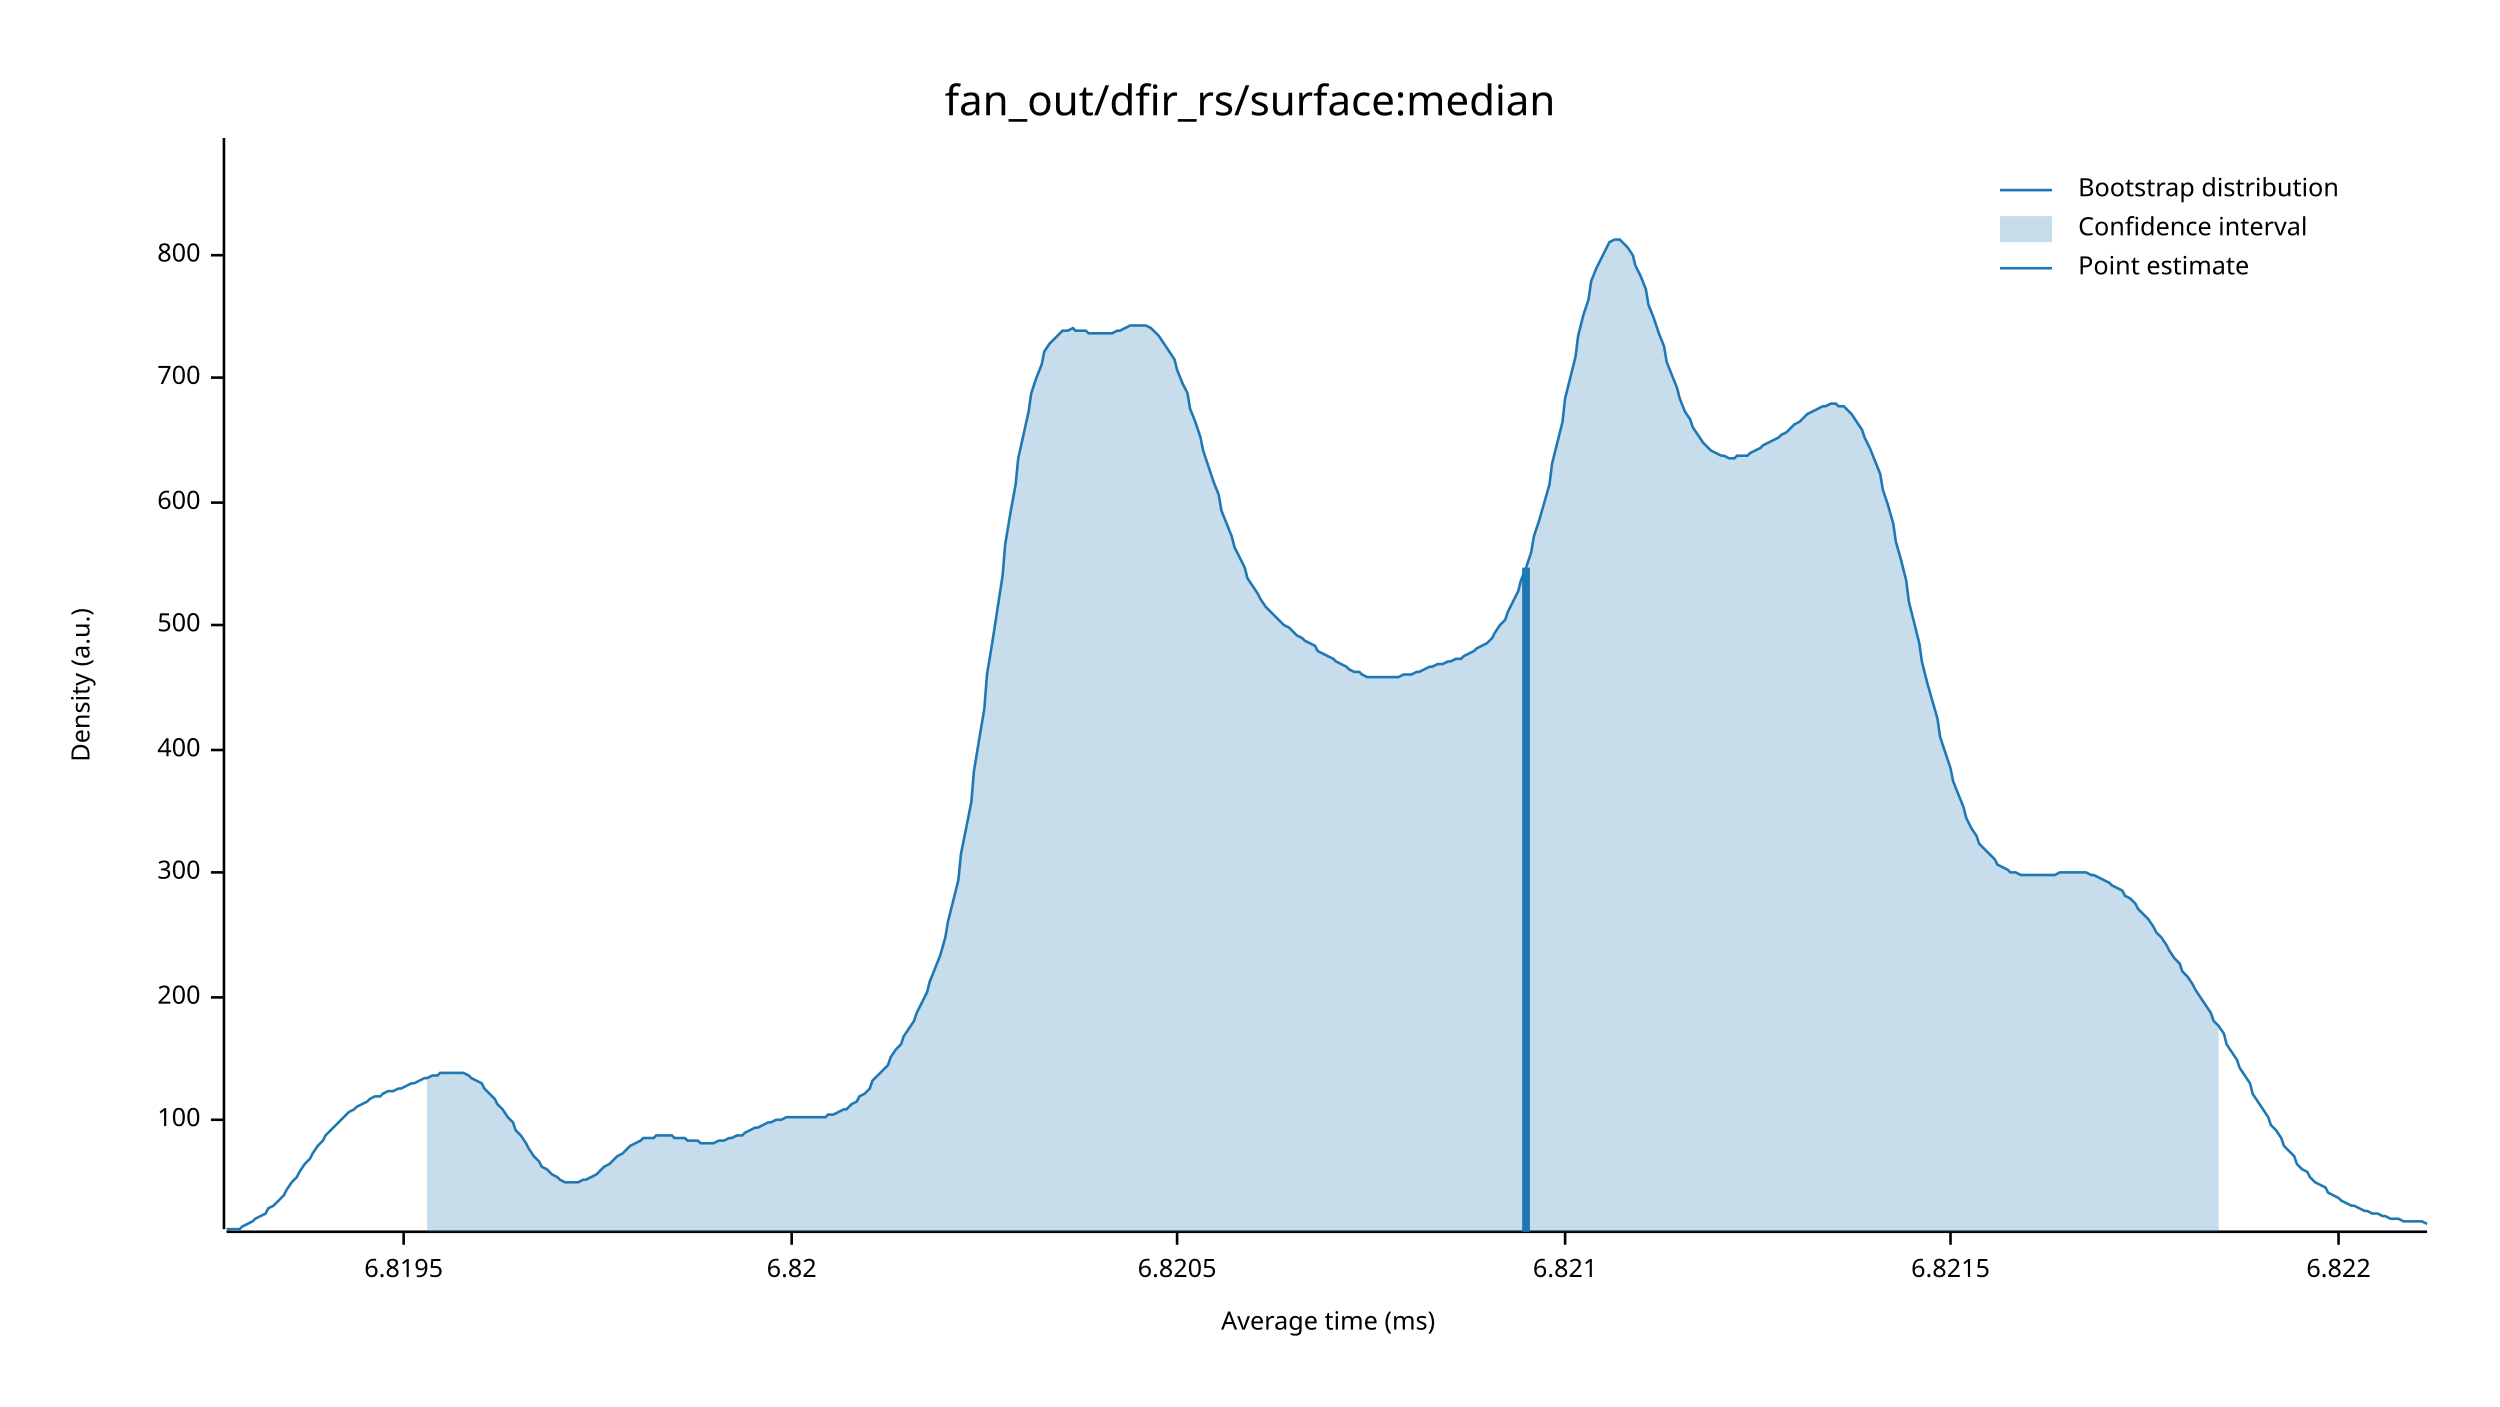
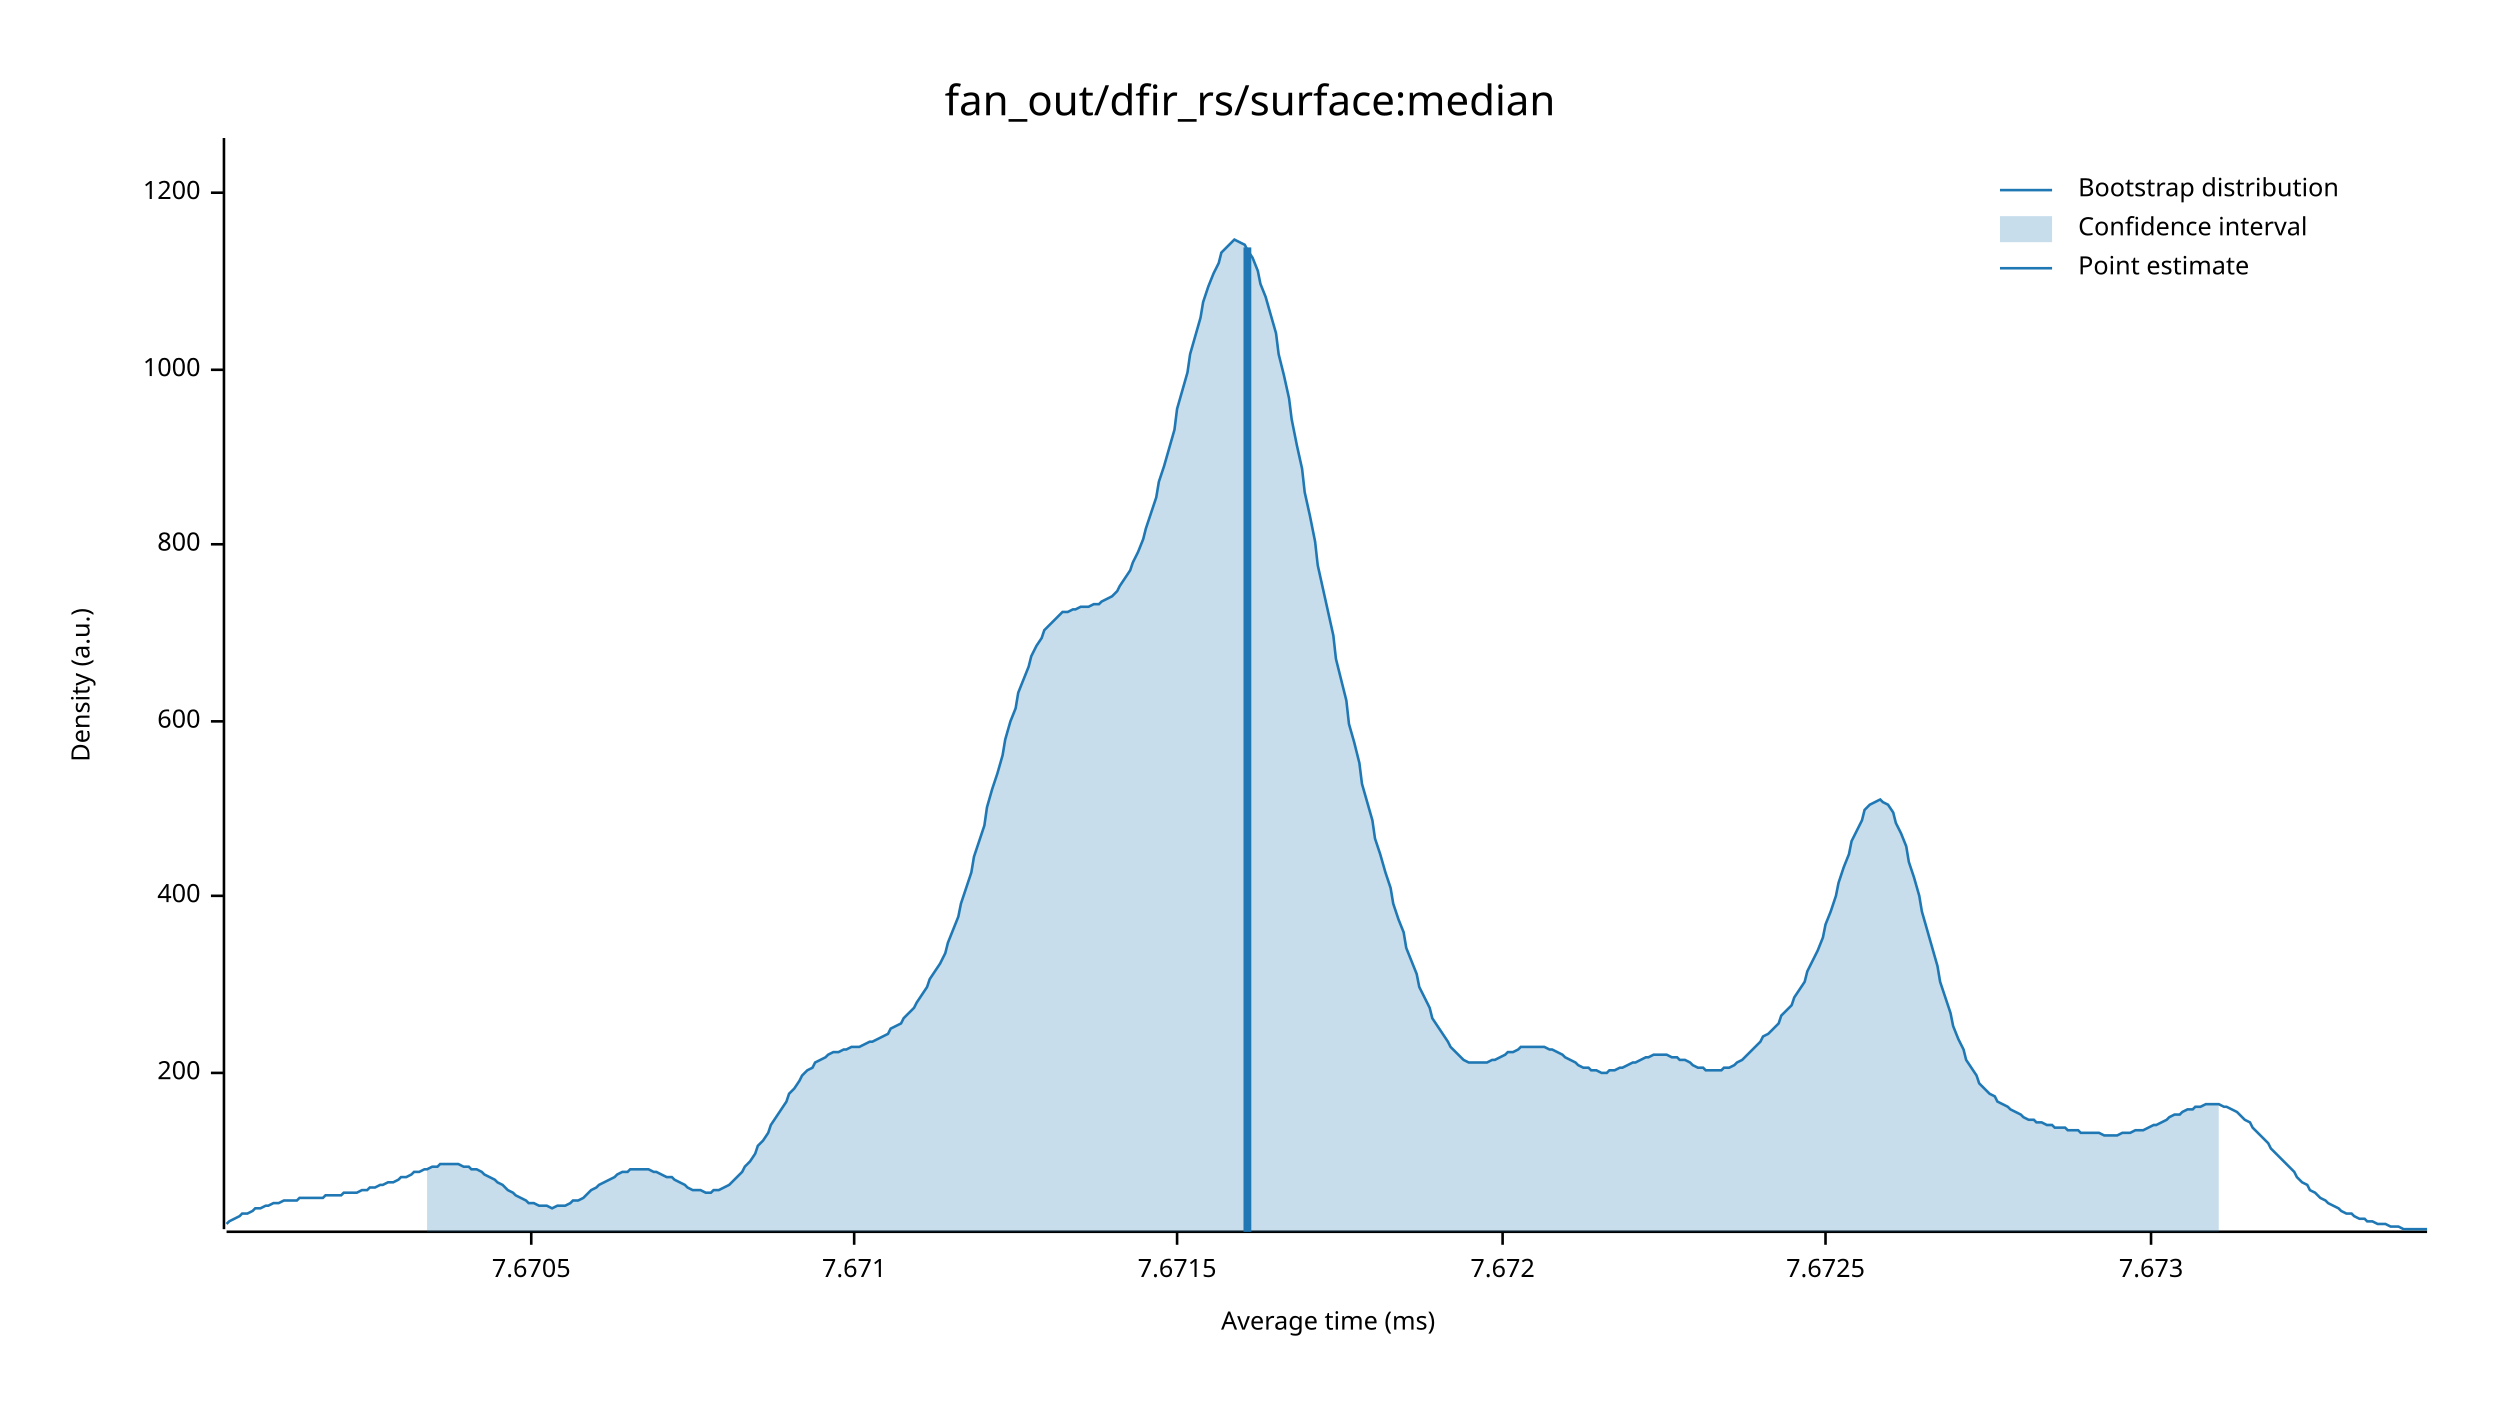
<svg xmlns="http://www.w3.org/2000/svg" width="960" height="540" viewBox="0 0 960 540">
  <text x="480" y="32" dy="0.76em" text-anchor="middle" font-family="sans-serif" font-size="16.129" opacity="1" fill="#000000">
fan_out/dfir_rs/surface:median
</text>
  <text x="27" y="263" dy="0.76em" text-anchor="middle" font-family="sans-serif" font-size="9.677" opacity="1" fill="#000000" transform="rotate(270, 27, 263)">
Density (a.u.)
</text>
  <text x="510" y="513" dy="-0.5ex" text-anchor="middle" font-family="sans-serif" font-size="9.677" opacity="1" fill="#000000">
Average time (ms)
</text>
  <polyline fill="none" opacity="1" stroke="#000000" stroke-width="1" points="86,53 86,472 " />
-   <text x="77" y="430" dy="0.5ex" text-anchor="end" font-family="sans-serif" font-size="9.677" opacity="1" fill="#000000">
- 100
- </text>
-   <polyline fill="none" opacity="1" stroke="#000000" stroke-width="1" points="81,430 86,430 " />
-   <text x="77" y="383" dy="0.5ex" text-anchor="end" font-family="sans-serif" font-size="9.677" opacity="1" fill="#000000">
+   <text x="77" y="412" dy="0.5ex" text-anchor="end" font-family="sans-serif" font-size="9.677" opacity="1" fill="#000000">
200
</text>
-   <polyline fill="none" opacity="1" stroke="#000000" stroke-width="1" points="81,383 86,383 " />
-   <text x="77" y="335" dy="0.5ex" text-anchor="end" font-family="sans-serif" font-size="9.677" opacity="1" fill="#000000">
- 300
- </text>
-   <polyline fill="none" opacity="1" stroke="#000000" stroke-width="1" points="81,335 86,335 " />
-   <text x="77" y="288" dy="0.5ex" text-anchor="end" font-family="sans-serif" font-size="9.677" opacity="1" fill="#000000">
+   <polyline fill="none" opacity="1" stroke="#000000" stroke-width="1" points="81,412 86,412 " />
+   <text x="77" y="344" dy="0.5ex" text-anchor="end" font-family="sans-serif" font-size="9.677" opacity="1" fill="#000000">
400
</text>
-   <polyline fill="none" opacity="1" stroke="#000000" stroke-width="1" points="81,288 86,288 " />
-   <text x="77" y="240" dy="0.5ex" text-anchor="end" font-family="sans-serif" font-size="9.677" opacity="1" fill="#000000">
- 500
- </text>
-   <polyline fill="none" opacity="1" stroke="#000000" stroke-width="1" points="81,240 86,240 " />
-   <text x="77" y="193" dy="0.5ex" text-anchor="end" font-family="sans-serif" font-size="9.677" opacity="1" fill="#000000">
+   <polyline fill="none" opacity="1" stroke="#000000" stroke-width="1" points="81,344 86,344 " />
+   <text x="77" y="277" dy="0.5ex" text-anchor="end" font-family="sans-serif" font-size="9.677" opacity="1" fill="#000000">
600
</text>
-   <polyline fill="none" opacity="1" stroke="#000000" stroke-width="1" points="81,193 86,193 " />
-   <text x="77" y="145" dy="0.5ex" text-anchor="end" font-family="sans-serif" font-size="9.677" opacity="1" fill="#000000">
- 700
- </text>
-   <polyline fill="none" opacity="1" stroke="#000000" stroke-width="1" points="81,145 86,145 " />
-   <text x="77" y="98" dy="0.5ex" text-anchor="end" font-family="sans-serif" font-size="9.677" opacity="1" fill="#000000">
+   <polyline fill="none" opacity="1" stroke="#000000" stroke-width="1" points="81,277 86,277 " />
+   <text x="77" y="209" dy="0.5ex" text-anchor="end" font-family="sans-serif" font-size="9.677" opacity="1" fill="#000000">
800
</text>
-   <polyline fill="none" opacity="1" stroke="#000000" stroke-width="1" points="81,98 86,98 " />
+   <polyline fill="none" opacity="1" stroke="#000000" stroke-width="1" points="81,209 86,209 " />
+   <text x="77" y="142" dy="0.5ex" text-anchor="end" font-family="sans-serif" font-size="9.677" opacity="1" fill="#000000">
+ 1000
+ </text>
+   <polyline fill="none" opacity="1" stroke="#000000" stroke-width="1" points="81,142 86,142 " />
+   <text x="77" y="74" dy="0.5ex" text-anchor="end" font-family="sans-serif" font-size="9.677" opacity="1" fill="#000000">
+ 1200
+ </text>
+   <polyline fill="none" opacity="1" stroke="#000000" stroke-width="1" points="81,74 86,74 " />
  <polyline fill="none" opacity="1" stroke="#000000" stroke-width="1" points="87,473 932,473 " />
-   <text x="155" y="483" dy="0.76em" text-anchor="middle" font-family="sans-serif" font-size="9.677" opacity="1" fill="#000000">
- 6.8195
+   <text x="204" y="483" dy="0.76em" text-anchor="middle" font-family="sans-serif" font-size="9.677" opacity="1" fill="#000000">
+ 7.6705
</text>
-   <polyline fill="none" opacity="1" stroke="#000000" stroke-width="1" points="155,473 155,478 " />
-   <text x="304" y="483" dy="0.76em" text-anchor="middle" font-family="sans-serif" font-size="9.677" opacity="1" fill="#000000">
- 6.82
+   <polyline fill="none" opacity="1" stroke="#000000" stroke-width="1" points="204,473 204,478 " />
+   <text x="328" y="483" dy="0.76em" text-anchor="middle" font-family="sans-serif" font-size="9.677" opacity="1" fill="#000000">
+ 7.671
</text>
-   <polyline fill="none" opacity="1" stroke="#000000" stroke-width="1" points="304,473 304,478 " />
+   <polyline fill="none" opacity="1" stroke="#000000" stroke-width="1" points="328,473 328,478 " />
  <text x="452" y="483" dy="0.76em" text-anchor="middle" font-family="sans-serif" font-size="9.677" opacity="1" fill="#000000">
- 6.8205
+ 7.6715
</text>
  <polyline fill="none" opacity="1" stroke="#000000" stroke-width="1" points="452,473 452,478 " />
-   <text x="601" y="483" dy="0.76em" text-anchor="middle" font-family="sans-serif" font-size="9.677" opacity="1" fill="#000000">
- 6.821
+   <text x="577" y="483" dy="0.76em" text-anchor="middle" font-family="sans-serif" font-size="9.677" opacity="1" fill="#000000">
+ 7.672
</text>
-   <polyline fill="none" opacity="1" stroke="#000000" stroke-width="1" points="601,473 601,478 " />
-   <text x="749" y="483" dy="0.76em" text-anchor="middle" font-family="sans-serif" font-size="9.677" opacity="1" fill="#000000">
- 6.8215
+   <polyline fill="none" opacity="1" stroke="#000000" stroke-width="1" points="577,473 577,478 " />
+   <text x="701" y="483" dy="0.76em" text-anchor="middle" font-family="sans-serif" font-size="9.677" opacity="1" fill="#000000">
+ 7.6725
</text>
-   <polyline fill="none" opacity="1" stroke="#000000" stroke-width="1" points="749,473 749,478 " />
-   <text x="898" y="483" dy="0.76em" text-anchor="middle" font-family="sans-serif" font-size="9.677" opacity="1" fill="#000000">
- 6.822
+   <polyline fill="none" opacity="1" stroke="#000000" stroke-width="1" points="701,473 701,478 " />
+   <text x="826" y="483" dy="0.76em" text-anchor="middle" font-family="sans-serif" font-size="9.677" opacity="1" fill="#000000">
+ 7.673
</text>
-   <polyline fill="none" opacity="1" stroke="#000000" stroke-width="1" points="898,473 898,478 " />
-   <polyline fill="none" opacity="1" stroke="#1F78B4" stroke-width="1" points="87,472 88,472 90,472 92,472 93,471 95,470 97,469 98,468 100,467 102,466 103,464 105,463 107,461 109,459 110,457 112,454 114,452 115,450 117,447 119,445 120,443 122,440 124,438 125,436 127,434 129,432 131,430 132,429 134,427 136,426 137,425 139,424 141,423 142,422 144,421 146,421 147,420 149,419 151,419 153,418 154,418 156,417 158,416 159,416 161,415 163,414 164,414 166,413 168,413 169,412 171,412 173,412 175,412 176,412 178,412 180,413 181,414 183,415 185,416 186,418 188,420 190,422 191,424 193,426 195,429 197,431 198,434 200,436 202,439 203,441 205,444 207,446 208,448 210,449 212,451 214,452 215,453 217,454 219,454 220,454 222,454 224,453 225,453 227,452 229,451 230,450 232,448 234,447 236,445 237,444 239,443 241,441 242,440 244,439 246,438 247,437 249,437 251,437 252,436 254,436 256,436 258,436 259,437 261,437 263,437 264,438 266,438 268,438 269,439 271,439 273,439 274,439 276,438 278,438 280,437 281,437 283,436 285,436 286,435 288,434 290,433 291,433 293,432 295,431 296,431 298,430 300,430 302,429 303,429 305,429 307,429 308,429 310,429 312,429 313,429 315,429 317,429 318,428 320,428 322,427 324,426 325,426 327,424 329,423 330,421 332,420 334,418 335,415 337,413 339,411 341,409 342,406 344,403 346,401 347,398 349,395 351,392 352,389 354,385 356,381 357,377 359,372 361,367 363,360 364,354 366,346 368,338 369,328 371,318 373,308 374,296 376,284 378,272 379,259 381,247 383,234 385,221 386,209 388,197 390,186 391,176 393,167 395,158 396,151 398,145 400,140 401,135 403,132 405,130 407,128 408,127 410,127 412,126 413,127 415,127 417,127 418,128 420,128 422,128 423,128 425,128 427,128 429,127 430,127 432,126 434,125 435,125 437,125 439,125 440,125 442,126 444,128 445,129 447,132 449,135 451,138 452,142 454,147 456,151 457,157 459,162 461,168 462,173 464,179 466,185 468,190 469,196 471,201 473,206 474,210 476,214 478,218 479,222 481,225 483,228 484,230 486,233 488,235 490,237 491,238 493,240 495,241 496,242 498,244 500,245 501,246 503,247 505,248 506,250 508,251 510,252 512,253 513,254 515,255 517,256 518,257 520,258 522,258 523,259 525,260 527,260 528,260 530,260 532,260 534,260 535,260 537,260 539,259 540,259 542,259 544,258 545,258 547,257 549,256 550,256 552,255 554,255 556,254 557,254 559,253 561,253 562,252 564,251 566,250 567,249 569,248 571,247 573,245 574,243 576,240 578,238 579,235 581,231 583,227 584,223 586,218 588,212 589,206 591,200 593,193 595,186 596,178 598,170 600,162 601,153 603,145 605,137 606,129 608,121 610,115 611,108 613,103 615,99 617,95 618,93 620,92 622,92 623,93 625,95 627,98 628,102 630,106 632,111 633,117 635,122 637,128 639,133 640,139 642,144 644,149 645,153 647,158 649,161 650,164 652,167 654,170 655,171 657,173 659,174 661,175 662,175 664,176 666,176 667,175 669,175 671,175 672,174 674,173 676,172 677,171 679,170 681,169 683,168 684,167 686,166 688,164 689,163 691,162 693,160 694,159 696,158 698,157 700,156 701,156 703,155 705,155 706,156 708,156 710,158 711,159 713,162 715,165 716,168 718,172 720,177 722,182 723,188 725,194 727,201 728,208 730,215 732,223 733,231 735,239 737,247 738,254 740,262 742,269 744,276 745,283 747,289 749,295 750,300 752,305 754,310 755,314 757,318 759,321 760,324 762,326 764,328 766,330 767,332 769,333 771,334 772,335 774,335 776,336 777,336 779,336 781,336 782,336 784,336 786,336 788,336 789,336 791,335 793,335 794,335 796,335 798,335 799,335 801,335 803,336 804,336 806,337 808,338 810,339 811,340 813,341 815,342 816,344 818,345 820,347 821,349 823,351 825,353 827,356 828,358 830,360 832,363 833,365 835,368 837,370 838,373 840,375 842,378 843,380 845,383 847,386 849,389 850,392 852,394 854,397 855,401 857,404 859,407 860,410 862,413 864,416 865,420 867,423 869,426 871,429 872,432 874,434 876,437 877,440 879,442 881,444 882,447 884,449 886,450 887,452 889,454 891,455 893,456 894,458 896,459 898,460 899,461 901,462 903,463 904,463 906,464 908,465 909,465 911,466 913,466 915,467 916,467 918,468 920,468 921,468 923,469 925,469 926,469 928,469 930,469 932,470 " />
-   <polygon opacity="0.25" fill="#1F78B4" points="164,414 166,413 168,413 169,412 171,412 173,412 175,412 176,412 178,412 180,413 181,414 183,415 185,416 186,418 188,420 190,422 191,424 193,426 195,429 197,431 198,434 200,436 202,439 203,441 205,444 207,446 208,448 210,449 212,451 214,452 215,453 217,454 219,454 220,454 222,454 224,453 225,453 227,452 229,451 230,450 232,448 234,447 236,445 237,444 239,443 241,441 242,440 244,439 246,438 247,437 249,437 251,437 252,436 254,436 256,436 258,436 259,437 261,437 263,437 264,438 266,438 268,438 269,439 271,439 273,439 274,439 276,438 278,438 280,437 281,437 283,436 285,436 286,435 288,434 290,433 291,433 293,432 295,431 296,431 298,430 300,430 302,429 303,429 305,429 307,429 308,429 310,429 312,429 313,429 315,429 317,429 318,428 320,428 322,427 324,426 325,426 327,424 329,423 330,421 332,420 334,418 335,415 337,413 339,411 341,409 342,406 344,403 346,401 347,398 349,395 351,392 352,389 354,385 356,381 357,377 359,372 361,367 363,360 364,354 366,346 368,338 369,328 371,318 373,308 374,296 376,284 378,272 379,259 381,247 383,234 385,221 386,209 388,197 390,186 391,176 393,167 395,158 396,151 398,145 400,140 401,135 403,132 405,130 407,128 408,127 410,127 412,126 413,127 415,127 417,127 418,128 420,128 422,128 423,128 425,128 427,128 429,127 430,127 432,126 434,125 435,125 437,125 439,125 440,125 442,126 444,128 445,129 447,132 449,135 451,138 452,142 454,147 456,151 457,157 459,162 461,168 462,173 464,179 466,185 468,190 469,196 471,201 473,206 474,210 476,214 478,218 479,222 481,225 483,228 484,230 486,233 488,235 490,237 491,238 493,240 495,241 496,242 498,244 500,245 501,246 503,247 505,248 506,250 508,251 510,252 512,253 513,254 515,255 517,256 518,257 520,258 522,258 523,259 525,260 527,260 528,260 530,260 532,260 534,260 535,260 537,260 539,259 540,259 542,259 544,258 545,258 547,257 549,256 550,256 552,255 554,255 556,254 557,254 559,253 561,253 562,252 564,251 566,250 567,249 569,248 571,247 573,245 574,243 576,240 578,238 579,235 581,231 583,227 584,223 586,218 588,212 589,206 591,200 593,193 595,186 596,178 598,170 600,162 601,153 603,145 605,137 606,129 608,121 610,115 611,108 613,103 615,99 617,95 618,93 620,92 622,92 623,93 625,95 627,98 628,102 630,106 632,111 633,117 635,122 637,128 639,133 640,139 642,144 644,149 645,153 647,158 649,161 650,164 652,167 654,170 655,171 657,173 659,174 661,175 662,175 664,176 666,176 667,175 669,175 671,175 672,174 674,173 676,172 677,171 679,170 681,169 683,168 684,167 686,166 688,164 689,163 691,162 693,160 694,159 696,158 698,157 700,156 701,156 703,155 705,155 706,156 708,156 710,158 711,159 713,162 715,165 716,168 718,172 720,177 722,182 723,188 725,194 727,201 728,208 730,215 732,223 733,231 735,239 737,247 738,254 740,262 742,269 744,276 745,283 747,289 749,295 750,300 752,305 754,310 755,314 757,318 759,321 760,324 762,326 764,328 766,330 767,332 769,333 771,334 772,335 774,335 776,336 777,336 779,336 781,336 782,336 784,336 786,336 788,336 789,336 791,335 793,335 794,335 796,335 798,335 799,335 801,335 803,336 804,336 806,337 808,338 810,339 811,340 813,341 815,342 816,344 818,345 820,347 821,349 823,351 825,353 827,356 828,358 830,360 832,363 833,365 835,368 837,370 838,373 840,375 842,378 843,380 845,383 847,386 849,389 850,392 852,394 852,473 164,473 " />
-   <polyline fill="none" opacity="1" stroke="#1F78B4" stroke-width="3" points="586,473 586,218 " />
+   <polyline fill="none" opacity="1" stroke="#000000" stroke-width="1" points="826,473 826,478 " />
+   <polyline fill="none" opacity="1" stroke="#1F78B4" stroke-width="1" points="87,470 88,469 90,468 92,467 93,466 95,466 97,465 98,464 100,464 102,463 103,463 105,462 107,462 109,461 110,461 112,461 114,461 115,460 117,460 119,460 120,460 122,460 124,460 125,459 127,459 129,459 131,459 132,458 134,458 136,458 137,458 139,457 141,457 142,456 144,456 146,455 147,455 149,454 151,454 153,453 154,452 156,452 158,451 159,450 161,450 163,449 164,449 166,448 168,448 169,447 171,447 173,447 175,447 176,447 178,448 180,448 181,449 183,449 185,450 186,451 188,452 190,453 191,454 193,455 195,457 197,458 198,459 200,460 202,461 203,462 205,462 207,463 208,463 210,463 212,464 214,463 215,463 217,463 219,462 220,461 222,461 224,460 225,459 227,457 229,456 230,455 232,454 234,453 236,452 237,451 239,450 241,450 242,449 244,449 246,449 247,449 249,449 251,450 252,450 254,451 256,452 258,452 259,453 261,454 263,455 264,456 266,457 268,457 269,457 271,458 273,458 274,457 276,457 278,456 280,455 281,454 283,452 285,450 286,448 288,446 290,443 291,440 293,438 295,435 296,432 298,429 300,426 302,423 303,420 305,418 307,415 308,413 310,411 312,410 313,408 315,407 317,406 318,405 320,404 322,404 324,403 325,403 327,402 329,402 330,402 332,401 334,400 335,400 337,399 339,398 341,397 342,395 344,394 346,393 347,391 349,389 351,387 352,385 354,382 356,379 357,376 359,373 361,370 363,366 364,362 366,357 368,352 369,347 371,341 373,335 374,329 376,323 378,317 379,310 381,303 383,297 385,290 386,284 388,277 390,272 391,266 393,261 395,256 396,252 398,248 400,245 401,242 403,240 405,238 407,236 408,235 410,235 412,234 413,234 415,233 417,233 418,233 420,232 422,232 423,231 425,230 427,229 429,227 430,225 432,222 434,219 435,216 437,212 439,207 440,203 442,197 444,191 445,185 447,179 449,172 451,165 452,157 454,150 456,143 457,136 459,129 461,122 462,116 464,110 466,105 468,101 469,97 471,95 473,93 474,92 476,93 478,94 479,96 481,99 483,104 484,109 486,114 488,121 490,128 491,136 493,144 495,153 496,161 498,171 500,180 501,189 503,198 505,208 506,217 508,226 510,235 512,244 513,253 515,261 517,269 518,278 520,285 522,293 523,301 525,308 527,315 528,322 530,328 532,335 534,341 535,347 537,353 539,358 540,364 542,369 544,374 545,379 547,383 549,387 550,391 552,394 554,397 556,400 557,402 559,404 561,406 562,407 564,408 566,408 567,408 569,408 571,408 573,407 574,407 576,406 578,405 579,404 581,404 583,403 584,402 586,402 588,402 589,402 591,402 593,402 595,403 596,403 598,404 600,405 601,406 603,407 605,408 606,409 608,410 610,410 611,411 613,411 615,412 617,412 618,411 620,411 622,410 623,410 625,409 627,408 628,408 630,407 632,406 633,406 635,405 637,405 639,405 640,405 642,406 644,406 645,407 647,407 649,408 650,409 652,410 654,410 655,411 657,411 659,411 661,411 662,410 664,410 666,409 667,408 669,407 671,405 672,404 674,402 676,400 677,398 679,397 681,395 683,393 684,390 686,388 688,386 689,383 691,380 693,377 694,373 696,369 698,365 700,360 701,355 703,350 705,344 706,339 708,333 710,328 711,323 713,319 715,315 716,311 718,309 720,308 722,307 723,308 725,309 727,312 728,316 730,320 732,325 733,331 735,337 737,344 738,350 740,357 742,364 744,371 745,377 747,383 749,389 750,394 752,399 754,403 755,407 757,410 759,413 760,416 762,418 764,420 766,421 767,423 769,424 771,425 772,426 774,427 776,428 777,429 779,430 781,430 782,431 784,431 786,432 788,432 789,433 791,433 793,433 794,434 796,434 798,434 799,435 801,435 803,435 804,435 806,435 808,436 810,436 811,436 813,436 815,435 816,435 818,435 820,434 821,434 823,434 825,433 827,432 828,432 830,431 832,430 833,429 835,428 837,428 838,427 840,426 842,426 843,425 845,425 847,424 849,424 850,424 852,424 854,425 855,425 857,426 859,427 860,428 862,430 864,431 865,433 867,435 869,437 871,439 872,441 874,443 876,445 877,446 879,448 881,450 882,452 884,454 886,455 887,457 889,458 891,460 893,461 894,462 896,463 898,464 899,465 901,466 903,466 904,467 906,468 908,468 909,469 911,469 913,470 915,470 916,470 918,471 920,471 921,471 923,472 925,472 926,472 928,472 930,472 932,472 " />
+   <polygon opacity="0.25" fill="#1F78B4" points="164,449 166,448 168,448 169,447 171,447 173,447 175,447 176,447 178,448 180,448 181,449 183,449 185,450 186,451 188,452 190,453 191,454 193,455 195,457 197,458 198,459 200,460 202,461 203,462 205,462 207,463 208,463 210,463 212,464 214,463 215,463 217,463 219,462 220,461 222,461 224,460 225,459 227,457 229,456 230,455 232,454 234,453 236,452 237,451 239,450 241,450 242,449 244,449 246,449 247,449 249,449 251,450 252,450 254,451 256,452 258,452 259,453 261,454 263,455 264,456 266,457 268,457 269,457 271,458 273,458 274,457 276,457 278,456 280,455 281,454 283,452 285,450 286,448 288,446 290,443 291,440 293,438 295,435 296,432 298,429 300,426 302,423 303,420 305,418 307,415 308,413 310,411 312,410 313,408 315,407 317,406 318,405 320,404 322,404 324,403 325,403 327,402 329,402 330,402 332,401 334,400 335,400 337,399 339,398 341,397 342,395 344,394 346,393 347,391 349,389 351,387 352,385 354,382 356,379 357,376 359,373 361,370 363,366 364,362 366,357 368,352 369,347 371,341 373,335 374,329 376,323 378,317 379,310 381,303 383,297 385,290 386,284 388,277 390,272 391,266 393,261 395,256 396,252 398,248 400,245 401,242 403,240 405,238 407,236 408,235 410,235 412,234 413,234 415,233 417,233 418,233 420,232 422,232 423,231 425,230 427,229 429,227 430,225 432,222 434,219 435,216 437,212 439,207 440,203 442,197 444,191 445,185 447,179 449,172 451,165 452,157 454,150 456,143 457,136 459,129 461,122 462,116 464,110 466,105 468,101 469,97 471,95 473,93 474,92 476,93 478,94 479,96 481,99 483,104 484,109 486,114 488,121 490,128 491,136 493,144 495,153 496,161 498,171 500,180 501,189 503,198 505,208 506,217 508,226 510,235 512,244 513,253 515,261 517,269 518,278 520,285 522,293 523,301 525,308 527,315 528,322 530,328 532,335 534,341 535,347 537,353 539,358 540,364 542,369 544,374 545,379 547,383 549,387 550,391 552,394 554,397 556,400 557,402 559,404 561,406 562,407 564,408 566,408 567,408 569,408 571,408 573,407 574,407 576,406 578,405 579,404 581,404 583,403 584,402 586,402 588,402 589,402 591,402 593,402 595,403 596,403 598,404 600,405 601,406 603,407 605,408 606,409 608,410 610,410 611,411 613,411 615,412 617,412 618,411 620,411 622,410 623,410 625,409 627,408 628,408 630,407 632,406 633,406 635,405 637,405 639,405 640,405 642,406 644,406 645,407 647,407 649,408 650,409 652,410 654,410 655,411 657,411 659,411 661,411 662,410 664,410 666,409 667,408 669,407 671,405 672,404 674,402 676,400 677,398 679,397 681,395 683,393 684,390 686,388 688,386 689,383 691,380 693,377 694,373 696,369 698,365 700,360 701,355 703,350 705,344 706,339 708,333 710,328 711,323 713,319 715,315 716,311 718,309 720,308 722,307 723,308 725,309 727,312 728,316 730,320 732,325 733,331 735,337 737,344 738,350 740,357 742,364 744,371 745,377 747,383 749,389 750,394 752,399 754,403 755,407 757,410 759,413 760,416 762,418 764,420 766,421 767,423 769,424 771,425 772,426 774,427 776,428 777,429 779,430 781,430 782,431 784,431 786,432 788,432 789,433 791,433 793,433 794,434 796,434 798,434 799,435 801,435 803,435 804,435 806,435 808,436 810,436 811,436 813,436 815,435 816,435 818,435 820,434 821,434 823,434 825,433 827,432 828,432 830,431 832,430 833,429 835,428 837,428 838,427 840,426 842,426 843,425 845,425 847,424 849,424 850,424 852,424 852,473 164,473 " />
+   <polyline fill="none" opacity="1" stroke="#1F78B4" stroke-width="3" points="479,473 479,95 " />
  <text x="798" y="68" dy="0.76em" text-anchor="start" font-family="sans-serif" font-size="9.677" opacity="1" fill="#000000">
Bootstrap distribution
</text>
  <text x="798" y="83" dy="0.76em" text-anchor="start" font-family="sans-serif" font-size="9.677" opacity="1" fill="#000000">
Confidence interval
</text>
  <text x="798" y="98" dy="0.76em" text-anchor="start" font-family="sans-serif" font-size="9.677" opacity="1" fill="#000000">
Point estimate
</text>
  <polyline fill="none" opacity="1" stroke="#1F78B4" stroke-width="1" points="768,73 788,73 " />
  <rect x="768" y="83" width="20" height="10" opacity="0.25" fill="#1F78B4" stroke="none" />
  <polyline fill="none" opacity="1" stroke="#1F78B4" stroke-width="1" points="768,103 788,103 " />
</svg>
